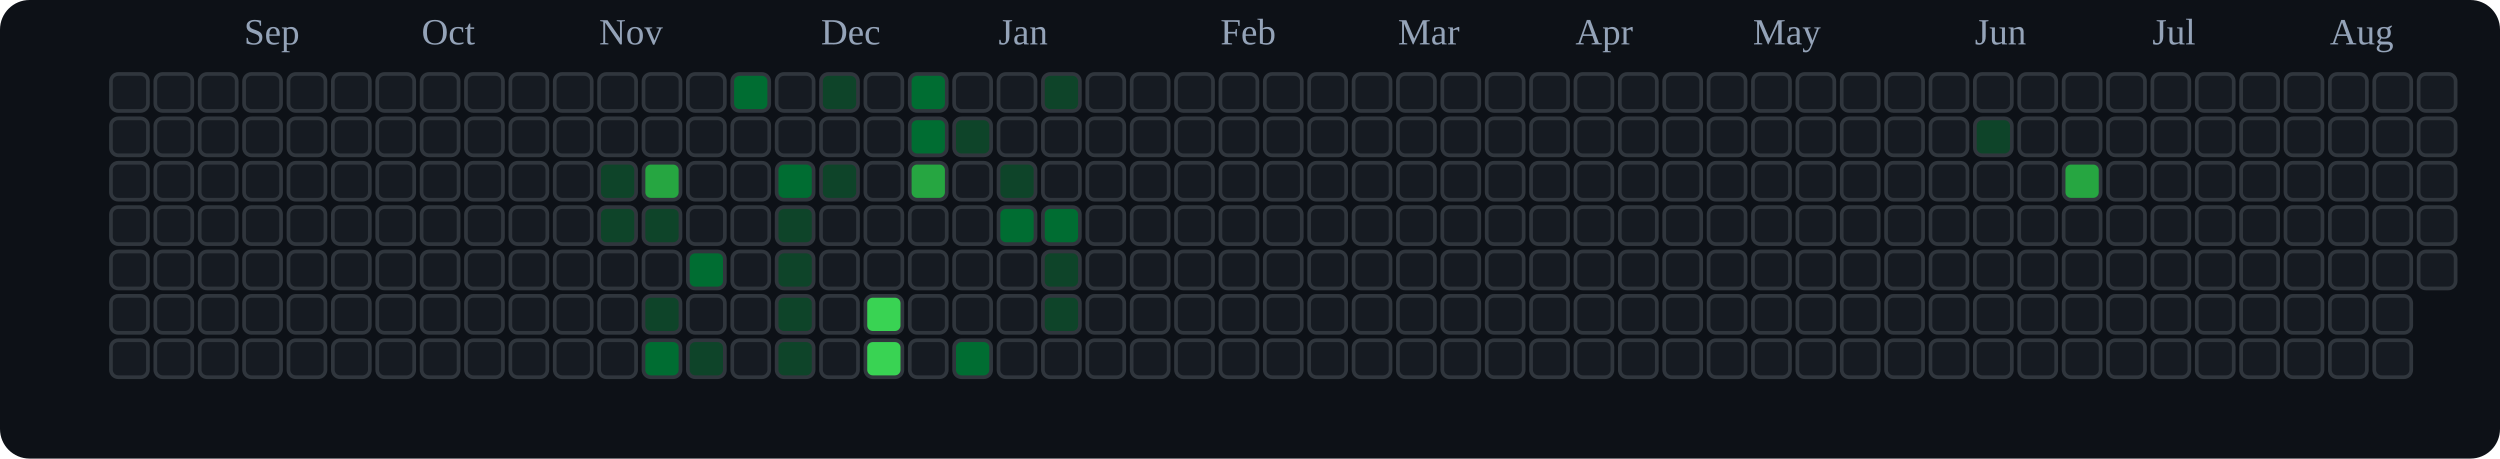
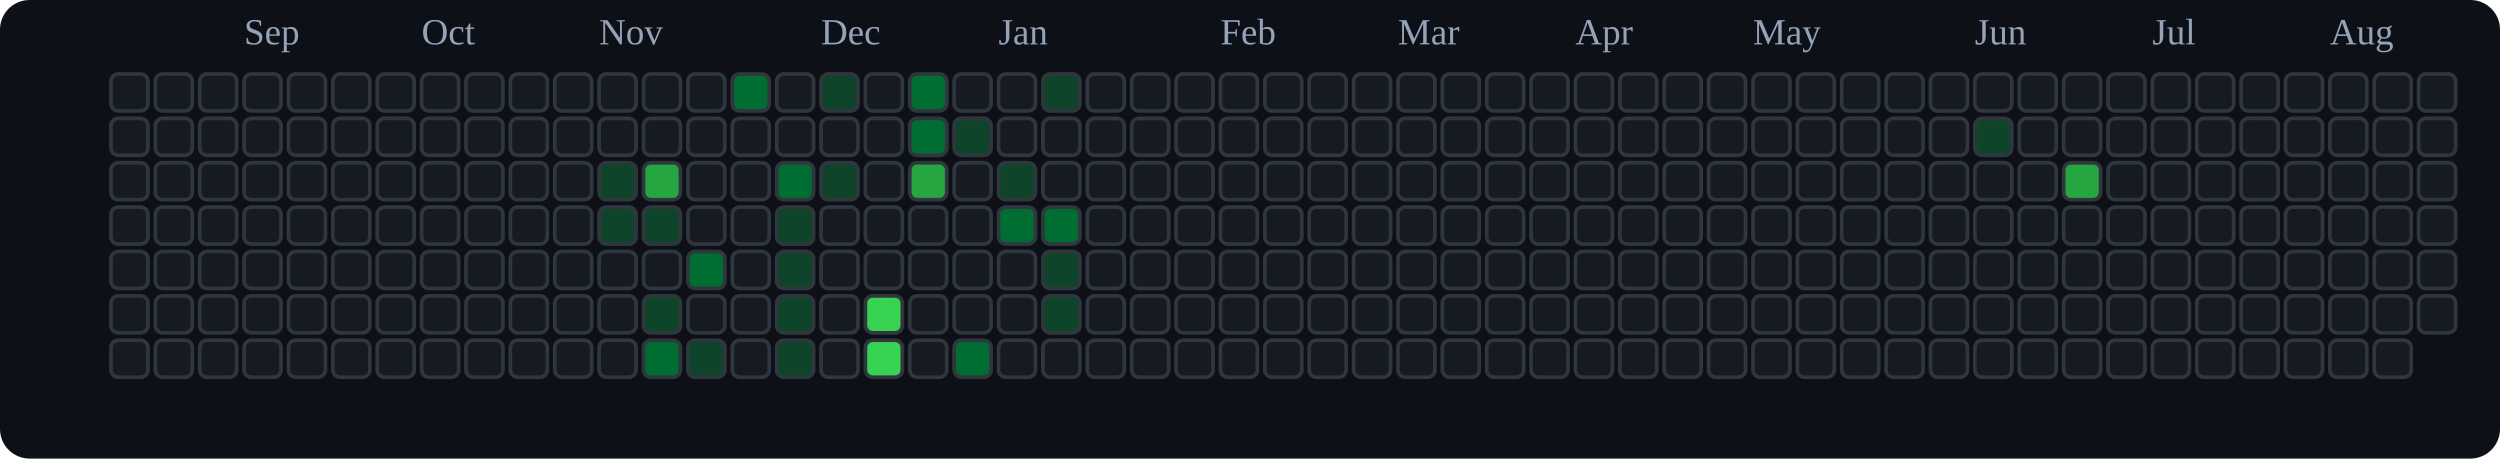
<svg xmlns="http://www.w3.org/2000/svg" viewBox="0 0 676 124" role="img" aria-label="tranhohoangvu Contributions (Dark)">
  <rect x="0" y="0" width="676" height="124" fill="#0d1117" rx="8" ry="8" />
  <text x="66" y="12" font-size="10" fill="#94a3b8">Sep</text>
  <text x="114" y="12" font-size="10" fill="#94a3b8">Oct</text>
  <text x="162" y="12" font-size="10" fill="#94a3b8">Nov</text>
  <text x="222" y="12" font-size="10" fill="#94a3b8">Dec</text>
  <text x="270" y="12" font-size="10" fill="#94a3b8">Jan</text>
  <text x="330" y="12" font-size="10" fill="#94a3b8">Feb</text>
  <text x="378" y="12" font-size="10" fill="#94a3b8">Mar</text>
  <text x="426" y="12" font-size="10" fill="#94a3b8">Apr</text>
  <text x="474" y="12" font-size="10" fill="#94a3b8">May</text>
  <text x="534" y="12" font-size="10" fill="#94a3b8">Jun</text>
  <text x="582" y="12" font-size="10" fill="#94a3b8">Jul</text>
  <text x="630" y="12" font-size="10" fill="#94a3b8">Aug</text>
  <rect x="30" y="20" width="10" height="10" rx="2" ry="2" fill="#161b22" stroke="#30363d" stroke-width="1" />
  <rect x="30" y="32" width="10" height="10" rx="2" ry="2" fill="#161b22" stroke="#30363d" stroke-width="1" />
  <rect x="30" y="44" width="10" height="10" rx="2" ry="2" fill="#161b22" stroke="#30363d" stroke-width="1" />
  <rect x="30" y="56" width="10" height="10" rx="2" ry="2" fill="#161b22" stroke="#30363d" stroke-width="1" />
  <rect x="30" y="68" width="10" height="10" rx="2" ry="2" fill="#161b22" stroke="#30363d" stroke-width="1" />
  <rect x="30" y="80" width="10" height="10" rx="2" ry="2" fill="#161b22" stroke="#30363d" stroke-width="1" />
  <rect x="30" y="92" width="10" height="10" rx="2" ry="2" fill="#161b22" stroke="#30363d" stroke-width="1" />
  <rect x="42" y="20" width="10" height="10" rx="2" ry="2" fill="#161b22" stroke="#30363d" stroke-width="1" />
  <rect x="42" y="32" width="10" height="10" rx="2" ry="2" fill="#161b22" stroke="#30363d" stroke-width="1" />
  <rect x="42" y="44" width="10" height="10" rx="2" ry="2" fill="#161b22" stroke="#30363d" stroke-width="1" />
  <rect x="42" y="56" width="10" height="10" rx="2" ry="2" fill="#161b22" stroke="#30363d" stroke-width="1" />
  <rect x="42" y="68" width="10" height="10" rx="2" ry="2" fill="#161b22" stroke="#30363d" stroke-width="1" />
  <rect x="42" y="80" width="10" height="10" rx="2" ry="2" fill="#161b22" stroke="#30363d" stroke-width="1" />
  <rect x="42" y="92" width="10" height="10" rx="2" ry="2" fill="#161b22" stroke="#30363d" stroke-width="1" />
  <rect x="54" y="20" width="10" height="10" rx="2" ry="2" fill="#161b22" stroke="#30363d" stroke-width="1" />
  <rect x="54" y="32" width="10" height="10" rx="2" ry="2" fill="#161b22" stroke="#30363d" stroke-width="1" />
  <rect x="54" y="44" width="10" height="10" rx="2" ry="2" fill="#161b22" stroke="#30363d" stroke-width="1" />
  <rect x="54" y="56" width="10" height="10" rx="2" ry="2" fill="#161b22" stroke="#30363d" stroke-width="1" />
  <rect x="54" y="68" width="10" height="10" rx="2" ry="2" fill="#161b22" stroke="#30363d" stroke-width="1" />
  <rect x="54" y="80" width="10" height="10" rx="2" ry="2" fill="#161b22" stroke="#30363d" stroke-width="1" />
  <rect x="54" y="92" width="10" height="10" rx="2" ry="2" fill="#161b22" stroke="#30363d" stroke-width="1" />
  <rect x="66" y="20" width="10" height="10" rx="2" ry="2" fill="#161b22" stroke="#30363d" stroke-width="1" />
  <rect x="66" y="32" width="10" height="10" rx="2" ry="2" fill="#161b22" stroke="#30363d" stroke-width="1" />
  <rect x="66" y="44" width="10" height="10" rx="2" ry="2" fill="#161b22" stroke="#30363d" stroke-width="1" />
  <rect x="66" y="56" width="10" height="10" rx="2" ry="2" fill="#161b22" stroke="#30363d" stroke-width="1" />
  <rect x="66" y="68" width="10" height="10" rx="2" ry="2" fill="#161b22" stroke="#30363d" stroke-width="1" />
  <rect x="66" y="80" width="10" height="10" rx="2" ry="2" fill="#161b22" stroke="#30363d" stroke-width="1" />
  <rect x="66" y="92" width="10" height="10" rx="2" ry="2" fill="#161b22" stroke="#30363d" stroke-width="1" />
  <rect x="78" y="20" width="10" height="10" rx="2" ry="2" fill="#161b22" stroke="#30363d" stroke-width="1" />
  <rect x="78" y="32" width="10" height="10" rx="2" ry="2" fill="#161b22" stroke="#30363d" stroke-width="1" />
  <rect x="78" y="44" width="10" height="10" rx="2" ry="2" fill="#161b22" stroke="#30363d" stroke-width="1" />
  <rect x="78" y="56" width="10" height="10" rx="2" ry="2" fill="#161b22" stroke="#30363d" stroke-width="1" />
  <rect x="78" y="68" width="10" height="10" rx="2" ry="2" fill="#161b22" stroke="#30363d" stroke-width="1" />
  <rect x="78" y="80" width="10" height="10" rx="2" ry="2" fill="#161b22" stroke="#30363d" stroke-width="1" />
  <rect x="78" y="92" width="10" height="10" rx="2" ry="2" fill="#161b22" stroke="#30363d" stroke-width="1" />
  <rect x="90" y="20" width="10" height="10" rx="2" ry="2" fill="#161b22" stroke="#30363d" stroke-width="1" />
  <rect x="90" y="32" width="10" height="10" rx="2" ry="2" fill="#161b22" stroke="#30363d" stroke-width="1" />
  <rect x="90" y="44" width="10" height="10" rx="2" ry="2" fill="#161b22" stroke="#30363d" stroke-width="1" />
  <rect x="90" y="56" width="10" height="10" rx="2" ry="2" fill="#161b22" stroke="#30363d" stroke-width="1" />
  <rect x="90" y="68" width="10" height="10" rx="2" ry="2" fill="#161b22" stroke="#30363d" stroke-width="1" />
  <rect x="90" y="80" width="10" height="10" rx="2" ry="2" fill="#161b22" stroke="#30363d" stroke-width="1" />
  <rect x="90" y="92" width="10" height="10" rx="2" ry="2" fill="#161b22" stroke="#30363d" stroke-width="1" />
  <rect x="102" y="20" width="10" height="10" rx="2" ry="2" fill="#161b22" stroke="#30363d" stroke-width="1" />
  <rect x="102" y="32" width="10" height="10" rx="2" ry="2" fill="#161b22" stroke="#30363d" stroke-width="1" />
  <rect x="102" y="44" width="10" height="10" rx="2" ry="2" fill="#161b22" stroke="#30363d" stroke-width="1" />
  <rect x="102" y="56" width="10" height="10" rx="2" ry="2" fill="#161b22" stroke="#30363d" stroke-width="1" />
  <rect x="102" y="68" width="10" height="10" rx="2" ry="2" fill="#161b22" stroke="#30363d" stroke-width="1" />
  <rect x="102" y="80" width="10" height="10" rx="2" ry="2" fill="#161b22" stroke="#30363d" stroke-width="1" />
  <rect x="102" y="92" width="10" height="10" rx="2" ry="2" fill="#161b22" stroke="#30363d" stroke-width="1" />
  <rect x="114" y="20" width="10" height="10" rx="2" ry="2" fill="#161b22" stroke="#30363d" stroke-width="1" />
  <rect x="114" y="32" width="10" height="10" rx="2" ry="2" fill="#161b22" stroke="#30363d" stroke-width="1" />
  <rect x="114" y="44" width="10" height="10" rx="2" ry="2" fill="#161b22" stroke="#30363d" stroke-width="1" />
  <rect x="114" y="56" width="10" height="10" rx="2" ry="2" fill="#161b22" stroke="#30363d" stroke-width="1" />
  <rect x="114" y="68" width="10" height="10" rx="2" ry="2" fill="#161b22" stroke="#30363d" stroke-width="1" />
  <rect x="114" y="80" width="10" height="10" rx="2" ry="2" fill="#161b22" stroke="#30363d" stroke-width="1" />
  <rect x="114" y="92" width="10" height="10" rx="2" ry="2" fill="#161b22" stroke="#30363d" stroke-width="1" />
  <rect x="126" y="20" width="10" height="10" rx="2" ry="2" fill="#161b22" stroke="#30363d" stroke-width="1" />
  <rect x="126" y="32" width="10" height="10" rx="2" ry="2" fill="#161b22" stroke="#30363d" stroke-width="1" />
  <rect x="126" y="44" width="10" height="10" rx="2" ry="2" fill="#161b22" stroke="#30363d" stroke-width="1" />
  <rect x="126" y="56" width="10" height="10" rx="2" ry="2" fill="#161b22" stroke="#30363d" stroke-width="1" />
  <rect x="126" y="68" width="10" height="10" rx="2" ry="2" fill="#161b22" stroke="#30363d" stroke-width="1" />
  <rect x="126" y="80" width="10" height="10" rx="2" ry="2" fill="#161b22" stroke="#30363d" stroke-width="1" />
  <rect x="126" y="92" width="10" height="10" rx="2" ry="2" fill="#161b22" stroke="#30363d" stroke-width="1" />
  <rect x="138" y="20" width="10" height="10" rx="2" ry="2" fill="#161b22" stroke="#30363d" stroke-width="1" />
  <rect x="138" y="32" width="10" height="10" rx="2" ry="2" fill="#161b22" stroke="#30363d" stroke-width="1" />
  <rect x="138" y="44" width="10" height="10" rx="2" ry="2" fill="#161b22" stroke="#30363d" stroke-width="1" />
  <rect x="138" y="56" width="10" height="10" rx="2" ry="2" fill="#161b22" stroke="#30363d" stroke-width="1" />
  <rect x="138" y="68" width="10" height="10" rx="2" ry="2" fill="#161b22" stroke="#30363d" stroke-width="1" />
  <rect x="138" y="80" width="10" height="10" rx="2" ry="2" fill="#161b22" stroke="#30363d" stroke-width="1" />
  <rect x="138" y="92" width="10" height="10" rx="2" ry="2" fill="#161b22" stroke="#30363d" stroke-width="1" />
  <rect x="150" y="20" width="10" height="10" rx="2" ry="2" fill="#161b22" stroke="#30363d" stroke-width="1" />
  <rect x="150" y="32" width="10" height="10" rx="2" ry="2" fill="#161b22" stroke="#30363d" stroke-width="1" />
  <rect x="150" y="44" width="10" height="10" rx="2" ry="2" fill="#161b22" stroke="#30363d" stroke-width="1" />
  <rect x="150" y="56" width="10" height="10" rx="2" ry="2" fill="#161b22" stroke="#30363d" stroke-width="1" />
  <rect x="150" y="68" width="10" height="10" rx="2" ry="2" fill="#161b22" stroke="#30363d" stroke-width="1" />
  <rect x="150" y="80" width="10" height="10" rx="2" ry="2" fill="#161b22" stroke="#30363d" stroke-width="1" />
  <rect x="150" y="92" width="10" height="10" rx="2" ry="2" fill="#161b22" stroke="#30363d" stroke-width="1" />
  <rect x="162" y="20" width="10" height="10" rx="2" ry="2" fill="#161b22" stroke="#30363d" stroke-width="1" />
  <rect x="162" y="32" width="10" height="10" rx="2" ry="2" fill="#161b22" stroke="#30363d" stroke-width="1" />
  <rect x="162" y="44" width="10" height="10" rx="2" ry="2" fill="#0e4429" stroke="#30363d" stroke-width="1" />
  <rect x="162" y="56" width="10" height="10" rx="2" ry="2" fill="#0e4429" stroke="#30363d" stroke-width="1" />
  <rect x="162" y="68" width="10" height="10" rx="2" ry="2" fill="#161b22" stroke="#30363d" stroke-width="1" />
  <rect x="162" y="80" width="10" height="10" rx="2" ry="2" fill="#161b22" stroke="#30363d" stroke-width="1" />
  <rect x="162" y="92" width="10" height="10" rx="2" ry="2" fill="#161b22" stroke="#30363d" stroke-width="1" />
  <rect x="174" y="20" width="10" height="10" rx="2" ry="2" fill="#161b22" stroke="#30363d" stroke-width="1" />
  <rect x="174" y="32" width="10" height="10" rx="2" ry="2" fill="#161b22" stroke="#30363d" stroke-width="1" />
  <rect x="174" y="44" width="10" height="10" rx="2" ry="2" fill="#26a641" stroke="#30363d" stroke-width="1" />
  <rect x="174" y="56" width="10" height="10" rx="2" ry="2" fill="#0e4429" stroke="#30363d" stroke-width="1" />
  <rect x="174" y="68" width="10" height="10" rx="2" ry="2" fill="#161b22" stroke="#30363d" stroke-width="1" />
  <rect x="174" y="80" width="10" height="10" rx="2" ry="2" fill="#0e4429" stroke="#30363d" stroke-width="1" />
  <rect x="174" y="92" width="10" height="10" rx="2" ry="2" fill="#006d32" stroke="#30363d" stroke-width="1" />
  <rect x="186" y="20" width="10" height="10" rx="2" ry="2" fill="#161b22" stroke="#30363d" stroke-width="1" />
  <rect x="186" y="32" width="10" height="10" rx="2" ry="2" fill="#161b22" stroke="#30363d" stroke-width="1" />
  <rect x="186" y="44" width="10" height="10" rx="2" ry="2" fill="#161b22" stroke="#30363d" stroke-width="1" />
  <rect x="186" y="56" width="10" height="10" rx="2" ry="2" fill="#161b22" stroke="#30363d" stroke-width="1" />
  <rect x="186" y="68" width="10" height="10" rx="2" ry="2" fill="#006d32" stroke="#30363d" stroke-width="1" />
  <rect x="186" y="80" width="10" height="10" rx="2" ry="2" fill="#161b22" stroke="#30363d" stroke-width="1" />
  <rect x="186" y="92" width="10" height="10" rx="2" ry="2" fill="#0e4429" stroke="#30363d" stroke-width="1" />
  <rect x="198" y="20" width="10" height="10" rx="2" ry="2" fill="#006d32" stroke="#30363d" stroke-width="1" />
  <rect x="198" y="32" width="10" height="10" rx="2" ry="2" fill="#161b22" stroke="#30363d" stroke-width="1" />
  <rect x="198" y="44" width="10" height="10" rx="2" ry="2" fill="#161b22" stroke="#30363d" stroke-width="1" />
  <rect x="198" y="56" width="10" height="10" rx="2" ry="2" fill="#161b22" stroke="#30363d" stroke-width="1" />
  <rect x="198" y="68" width="10" height="10" rx="2" ry="2" fill="#161b22" stroke="#30363d" stroke-width="1" />
  <rect x="198" y="80" width="10" height="10" rx="2" ry="2" fill="#161b22" stroke="#30363d" stroke-width="1" />
  <rect x="198" y="92" width="10" height="10" rx="2" ry="2" fill="#161b22" stroke="#30363d" stroke-width="1" />
  <rect x="210" y="20" width="10" height="10" rx="2" ry="2" fill="#161b22" stroke="#30363d" stroke-width="1" />
  <rect x="210" y="32" width="10" height="10" rx="2" ry="2" fill="#161b22" stroke="#30363d" stroke-width="1" />
  <rect x="210" y="44" width="10" height="10" rx="2" ry="2" fill="#006d32" stroke="#30363d" stroke-width="1" />
  <rect x="210" y="56" width="10" height="10" rx="2" ry="2" fill="#0e4429" stroke="#30363d" stroke-width="1" />
  <rect x="210" y="68" width="10" height="10" rx="2" ry="2" fill="#0e4429" stroke="#30363d" stroke-width="1" />
  <rect x="210" y="80" width="10" height="10" rx="2" ry="2" fill="#0e4429" stroke="#30363d" stroke-width="1" />
  <rect x="210" y="92" width="10" height="10" rx="2" ry="2" fill="#0e4429" stroke="#30363d" stroke-width="1" />
  <rect x="222" y="20" width="10" height="10" rx="2" ry="2" fill="#0e4429" stroke="#30363d" stroke-width="1" />
  <rect x="222" y="32" width="10" height="10" rx="2" ry="2" fill="#161b22" stroke="#30363d" stroke-width="1" />
  <rect x="222" y="44" width="10" height="10" rx="2" ry="2" fill="#0e4429" stroke="#30363d" stroke-width="1" />
  <rect x="222" y="56" width="10" height="10" rx="2" ry="2" fill="#161b22" stroke="#30363d" stroke-width="1" />
  <rect x="222" y="68" width="10" height="10" rx="2" ry="2" fill="#161b22" stroke="#30363d" stroke-width="1" />
  <rect x="222" y="80" width="10" height="10" rx="2" ry="2" fill="#161b22" stroke="#30363d" stroke-width="1" />
  <rect x="222" y="92" width="10" height="10" rx="2" ry="2" fill="#161b22" stroke="#30363d" stroke-width="1" />
  <rect x="234" y="20" width="10" height="10" rx="2" ry="2" fill="#161b22" stroke="#30363d" stroke-width="1" />
  <rect x="234" y="32" width="10" height="10" rx="2" ry="2" fill="#161b22" stroke="#30363d" stroke-width="1" />
  <rect x="234" y="44" width="10" height="10" rx="2" ry="2" fill="#161b22" stroke="#30363d" stroke-width="1" />
  <rect x="234" y="56" width="10" height="10" rx="2" ry="2" fill="#161b22" stroke="#30363d" stroke-width="1" />
  <rect x="234" y="68" width="10" height="10" rx="2" ry="2" fill="#161b22" stroke="#30363d" stroke-width="1" />
  <rect x="234" y="80" width="10" height="10" rx="2" ry="2" fill="#39d353" stroke="#30363d" stroke-width="1" />
  <rect x="234" y="92" width="10" height="10" rx="2" ry="2" fill="#39d353" stroke="#30363d" stroke-width="1" />
  <rect x="246" y="20" width="10" height="10" rx="2" ry="2" fill="#006d32" stroke="#30363d" stroke-width="1" />
  <rect x="246" y="32" width="10" height="10" rx="2" ry="2" fill="#006d32" stroke="#30363d" stroke-width="1" />
  <rect x="246" y="44" width="10" height="10" rx="2" ry="2" fill="#26a641" stroke="#30363d" stroke-width="1" />
  <rect x="246" y="56" width="10" height="10" rx="2" ry="2" fill="#161b22" stroke="#30363d" stroke-width="1" />
  <rect x="246" y="68" width="10" height="10" rx="2" ry="2" fill="#161b22" stroke="#30363d" stroke-width="1" />
  <rect x="246" y="80" width="10" height="10" rx="2" ry="2" fill="#161b22" stroke="#30363d" stroke-width="1" />
  <rect x="246" y="92" width="10" height="10" rx="2" ry="2" fill="#161b22" stroke="#30363d" stroke-width="1" />
  <rect x="258" y="20" width="10" height="10" rx="2" ry="2" fill="#161b22" stroke="#30363d" stroke-width="1" />
  <rect x="258" y="32" width="10" height="10" rx="2" ry="2" fill="#0e4429" stroke="#30363d" stroke-width="1" />
  <rect x="258" y="44" width="10" height="10" rx="2" ry="2" fill="#161b22" stroke="#30363d" stroke-width="1" />
  <rect x="258" y="56" width="10" height="10" rx="2" ry="2" fill="#161b22" stroke="#30363d" stroke-width="1" />
  <rect x="258" y="68" width="10" height="10" rx="2" ry="2" fill="#161b22" stroke="#30363d" stroke-width="1" />
  <rect x="258" y="80" width="10" height="10" rx="2" ry="2" fill="#161b22" stroke="#30363d" stroke-width="1" />
  <rect x="258" y="92" width="10" height="10" rx="2" ry="2" fill="#006d32" stroke="#30363d" stroke-width="1" />
  <rect x="270" y="20" width="10" height="10" rx="2" ry="2" fill="#161b22" stroke="#30363d" stroke-width="1" />
  <rect x="270" y="32" width="10" height="10" rx="2" ry="2" fill="#161b22" stroke="#30363d" stroke-width="1" />
  <rect x="270" y="44" width="10" height="10" rx="2" ry="2" fill="#0e4429" stroke="#30363d" stroke-width="1" />
  <rect x="270" y="56" width="10" height="10" rx="2" ry="2" fill="#006d32" stroke="#30363d" stroke-width="1" />
  <rect x="270" y="68" width="10" height="10" rx="2" ry="2" fill="#161b22" stroke="#30363d" stroke-width="1" />
  <rect x="270" y="80" width="10" height="10" rx="2" ry="2" fill="#161b22" stroke="#30363d" stroke-width="1" />
  <rect x="270" y="92" width="10" height="10" rx="2" ry="2" fill="#161b22" stroke="#30363d" stroke-width="1" />
  <rect x="282" y="20" width="10" height="10" rx="2" ry="2" fill="#0e4429" stroke="#30363d" stroke-width="1" />
  <rect x="282" y="32" width="10" height="10" rx="2" ry="2" fill="#161b22" stroke="#30363d" stroke-width="1" />
  <rect x="282" y="44" width="10" height="10" rx="2" ry="2" fill="#161b22" stroke="#30363d" stroke-width="1" />
  <rect x="282" y="56" width="10" height="10" rx="2" ry="2" fill="#006d32" stroke="#30363d" stroke-width="1" />
  <rect x="282" y="68" width="10" height="10" rx="2" ry="2" fill="#0e4429" stroke="#30363d" stroke-width="1" />
  <rect x="282" y="80" width="10" height="10" rx="2" ry="2" fill="#0e4429" stroke="#30363d" stroke-width="1" />
  <rect x="282" y="92" width="10" height="10" rx="2" ry="2" fill="#161b22" stroke="#30363d" stroke-width="1" />
  <rect x="294" y="20" width="10" height="10" rx="2" ry="2" fill="#161b22" stroke="#30363d" stroke-width="1" />
  <rect x="294" y="32" width="10" height="10" rx="2" ry="2" fill="#161b22" stroke="#30363d" stroke-width="1" />
  <rect x="294" y="44" width="10" height="10" rx="2" ry="2" fill="#161b22" stroke="#30363d" stroke-width="1" />
  <rect x="294" y="56" width="10" height="10" rx="2" ry="2" fill="#161b22" stroke="#30363d" stroke-width="1" />
  <rect x="294" y="68" width="10" height="10" rx="2" ry="2" fill="#161b22" stroke="#30363d" stroke-width="1" />
  <rect x="294" y="80" width="10" height="10" rx="2" ry="2" fill="#161b22" stroke="#30363d" stroke-width="1" />
  <rect x="294" y="92" width="10" height="10" rx="2" ry="2" fill="#161b22" stroke="#30363d" stroke-width="1" />
  <rect x="306" y="20" width="10" height="10" rx="2" ry="2" fill="#161b22" stroke="#30363d" stroke-width="1" />
  <rect x="306" y="32" width="10" height="10" rx="2" ry="2" fill="#161b22" stroke="#30363d" stroke-width="1" />
  <rect x="306" y="44" width="10" height="10" rx="2" ry="2" fill="#161b22" stroke="#30363d" stroke-width="1" />
  <rect x="306" y="56" width="10" height="10" rx="2" ry="2" fill="#161b22" stroke="#30363d" stroke-width="1" />
  <rect x="306" y="68" width="10" height="10" rx="2" ry="2" fill="#161b22" stroke="#30363d" stroke-width="1" />
  <rect x="306" y="80" width="10" height="10" rx="2" ry="2" fill="#161b22" stroke="#30363d" stroke-width="1" />
  <rect x="306" y="92" width="10" height="10" rx="2" ry="2" fill="#161b22" stroke="#30363d" stroke-width="1" />
  <rect x="318" y="20" width="10" height="10" rx="2" ry="2" fill="#161b22" stroke="#30363d" stroke-width="1" />
  <rect x="318" y="32" width="10" height="10" rx="2" ry="2" fill="#161b22" stroke="#30363d" stroke-width="1" />
  <rect x="318" y="44" width="10" height="10" rx="2" ry="2" fill="#161b22" stroke="#30363d" stroke-width="1" />
  <rect x="318" y="56" width="10" height="10" rx="2" ry="2" fill="#161b22" stroke="#30363d" stroke-width="1" />
  <rect x="318" y="68" width="10" height="10" rx="2" ry="2" fill="#161b22" stroke="#30363d" stroke-width="1" />
  <rect x="318" y="80" width="10" height="10" rx="2" ry="2" fill="#161b22" stroke="#30363d" stroke-width="1" />
  <rect x="318" y="92" width="10" height="10" rx="2" ry="2" fill="#161b22" stroke="#30363d" stroke-width="1" />
  <rect x="330" y="20" width="10" height="10" rx="2" ry="2" fill="#161b22" stroke="#30363d" stroke-width="1" />
  <rect x="330" y="32" width="10" height="10" rx="2" ry="2" fill="#161b22" stroke="#30363d" stroke-width="1" />
  <rect x="330" y="44" width="10" height="10" rx="2" ry="2" fill="#161b22" stroke="#30363d" stroke-width="1" />
  <rect x="330" y="56" width="10" height="10" rx="2" ry="2" fill="#161b22" stroke="#30363d" stroke-width="1" />
  <rect x="330" y="68" width="10" height="10" rx="2" ry="2" fill="#161b22" stroke="#30363d" stroke-width="1" />
  <rect x="330" y="80" width="10" height="10" rx="2" ry="2" fill="#161b22" stroke="#30363d" stroke-width="1" />
  <rect x="330" y="92" width="10" height="10" rx="2" ry="2" fill="#161b22" stroke="#30363d" stroke-width="1" />
  <rect x="342" y="20" width="10" height="10" rx="2" ry="2" fill="#161b22" stroke="#30363d" stroke-width="1" />
  <rect x="342" y="32" width="10" height="10" rx="2" ry="2" fill="#161b22" stroke="#30363d" stroke-width="1" />
  <rect x="342" y="44" width="10" height="10" rx="2" ry="2" fill="#161b22" stroke="#30363d" stroke-width="1" />
  <rect x="342" y="56" width="10" height="10" rx="2" ry="2" fill="#161b22" stroke="#30363d" stroke-width="1" />
  <rect x="342" y="68" width="10" height="10" rx="2" ry="2" fill="#161b22" stroke="#30363d" stroke-width="1" />
  <rect x="342" y="80" width="10" height="10" rx="2" ry="2" fill="#161b22" stroke="#30363d" stroke-width="1" />
  <rect x="342" y="92" width="10" height="10" rx="2" ry="2" fill="#161b22" stroke="#30363d" stroke-width="1" />
  <rect x="354" y="20" width="10" height="10" rx="2" ry="2" fill="#161b22" stroke="#30363d" stroke-width="1" />
  <rect x="354" y="32" width="10" height="10" rx="2" ry="2" fill="#161b22" stroke="#30363d" stroke-width="1" />
  <rect x="354" y="44" width="10" height="10" rx="2" ry="2" fill="#161b22" stroke="#30363d" stroke-width="1" />
  <rect x="354" y="56" width="10" height="10" rx="2" ry="2" fill="#161b22" stroke="#30363d" stroke-width="1" />
  <rect x="354" y="68" width="10" height="10" rx="2" ry="2" fill="#161b22" stroke="#30363d" stroke-width="1" />
  <rect x="354" y="80" width="10" height="10" rx="2" ry="2" fill="#161b22" stroke="#30363d" stroke-width="1" />
  <rect x="354" y="92" width="10" height="10" rx="2" ry="2" fill="#161b22" stroke="#30363d" stroke-width="1" />
  <rect x="366" y="20" width="10" height="10" rx="2" ry="2" fill="#161b22" stroke="#30363d" stroke-width="1" />
  <rect x="366" y="32" width="10" height="10" rx="2" ry="2" fill="#161b22" stroke="#30363d" stroke-width="1" />
  <rect x="366" y="44" width="10" height="10" rx="2" ry="2" fill="#161b22" stroke="#30363d" stroke-width="1" />
  <rect x="366" y="56" width="10" height="10" rx="2" ry="2" fill="#161b22" stroke="#30363d" stroke-width="1" />
  <rect x="366" y="68" width="10" height="10" rx="2" ry="2" fill="#161b22" stroke="#30363d" stroke-width="1" />
  <rect x="366" y="80" width="10" height="10" rx="2" ry="2" fill="#161b22" stroke="#30363d" stroke-width="1" />
  <rect x="366" y="92" width="10" height="10" rx="2" ry="2" fill="#161b22" stroke="#30363d" stroke-width="1" />
  <rect x="378" y="20" width="10" height="10" rx="2" ry="2" fill="#161b22" stroke="#30363d" stroke-width="1" />
  <rect x="378" y="32" width="10" height="10" rx="2" ry="2" fill="#161b22" stroke="#30363d" stroke-width="1" />
  <rect x="378" y="44" width="10" height="10" rx="2" ry="2" fill="#161b22" stroke="#30363d" stroke-width="1" />
  <rect x="378" y="56" width="10" height="10" rx="2" ry="2" fill="#161b22" stroke="#30363d" stroke-width="1" />
  <rect x="378" y="68" width="10" height="10" rx="2" ry="2" fill="#161b22" stroke="#30363d" stroke-width="1" />
  <rect x="378" y="80" width="10" height="10" rx="2" ry="2" fill="#161b22" stroke="#30363d" stroke-width="1" />
  <rect x="378" y="92" width="10" height="10" rx="2" ry="2" fill="#161b22" stroke="#30363d" stroke-width="1" />
  <rect x="390" y="20" width="10" height="10" rx="2" ry="2" fill="#161b22" stroke="#30363d" stroke-width="1" />
  <rect x="390" y="32" width="10" height="10" rx="2" ry="2" fill="#161b22" stroke="#30363d" stroke-width="1" />
  <rect x="390" y="44" width="10" height="10" rx="2" ry="2" fill="#161b22" stroke="#30363d" stroke-width="1" />
  <rect x="390" y="56" width="10" height="10" rx="2" ry="2" fill="#161b22" stroke="#30363d" stroke-width="1" />
  <rect x="390" y="68" width="10" height="10" rx="2" ry="2" fill="#161b22" stroke="#30363d" stroke-width="1" />
  <rect x="390" y="80" width="10" height="10" rx="2" ry="2" fill="#161b22" stroke="#30363d" stroke-width="1" />
  <rect x="390" y="92" width="10" height="10" rx="2" ry="2" fill="#161b22" stroke="#30363d" stroke-width="1" />
  <rect x="402" y="20" width="10" height="10" rx="2" ry="2" fill="#161b22" stroke="#30363d" stroke-width="1" />
  <rect x="402" y="32" width="10" height="10" rx="2" ry="2" fill="#161b22" stroke="#30363d" stroke-width="1" />
  <rect x="402" y="44" width="10" height="10" rx="2" ry="2" fill="#161b22" stroke="#30363d" stroke-width="1" />
  <rect x="402" y="56" width="10" height="10" rx="2" ry="2" fill="#161b22" stroke="#30363d" stroke-width="1" />
  <rect x="402" y="68" width="10" height="10" rx="2" ry="2" fill="#161b22" stroke="#30363d" stroke-width="1" />
  <rect x="402" y="80" width="10" height="10" rx="2" ry="2" fill="#161b22" stroke="#30363d" stroke-width="1" />
  <rect x="402" y="92" width="10" height="10" rx="2" ry="2" fill="#161b22" stroke="#30363d" stroke-width="1" />
  <rect x="414" y="20" width="10" height="10" rx="2" ry="2" fill="#161b22" stroke="#30363d" stroke-width="1" />
  <rect x="414" y="32" width="10" height="10" rx="2" ry="2" fill="#161b22" stroke="#30363d" stroke-width="1" />
  <rect x="414" y="44" width="10" height="10" rx="2" ry="2" fill="#161b22" stroke="#30363d" stroke-width="1" />
  <rect x="414" y="56" width="10" height="10" rx="2" ry="2" fill="#161b22" stroke="#30363d" stroke-width="1" />
  <rect x="414" y="68" width="10" height="10" rx="2" ry="2" fill="#161b22" stroke="#30363d" stroke-width="1" />
  <rect x="414" y="80" width="10" height="10" rx="2" ry="2" fill="#161b22" stroke="#30363d" stroke-width="1" />
  <rect x="414" y="92" width="10" height="10" rx="2" ry="2" fill="#161b22" stroke="#30363d" stroke-width="1" />
  <rect x="426" y="20" width="10" height="10" rx="2" ry="2" fill="#161b22" stroke="#30363d" stroke-width="1" />
  <rect x="426" y="32" width="10" height="10" rx="2" ry="2" fill="#161b22" stroke="#30363d" stroke-width="1" />
  <rect x="426" y="44" width="10" height="10" rx="2" ry="2" fill="#161b22" stroke="#30363d" stroke-width="1" />
  <rect x="426" y="56" width="10" height="10" rx="2" ry="2" fill="#161b22" stroke="#30363d" stroke-width="1" />
  <rect x="426" y="68" width="10" height="10" rx="2" ry="2" fill="#161b22" stroke="#30363d" stroke-width="1" />
  <rect x="426" y="80" width="10" height="10" rx="2" ry="2" fill="#161b22" stroke="#30363d" stroke-width="1" />
  <rect x="426" y="92" width="10" height="10" rx="2" ry="2" fill="#161b22" stroke="#30363d" stroke-width="1" />
  <rect x="438" y="20" width="10" height="10" rx="2" ry="2" fill="#161b22" stroke="#30363d" stroke-width="1" />
  <rect x="438" y="32" width="10" height="10" rx="2" ry="2" fill="#161b22" stroke="#30363d" stroke-width="1" />
  <rect x="438" y="44" width="10" height="10" rx="2" ry="2" fill="#161b22" stroke="#30363d" stroke-width="1" />
  <rect x="438" y="56" width="10" height="10" rx="2" ry="2" fill="#161b22" stroke="#30363d" stroke-width="1" />
  <rect x="438" y="68" width="10" height="10" rx="2" ry="2" fill="#161b22" stroke="#30363d" stroke-width="1" />
  <rect x="438" y="80" width="10" height="10" rx="2" ry="2" fill="#161b22" stroke="#30363d" stroke-width="1" />
  <rect x="438" y="92" width="10" height="10" rx="2" ry="2" fill="#161b22" stroke="#30363d" stroke-width="1" />
  <rect x="450" y="20" width="10" height="10" rx="2" ry="2" fill="#161b22" stroke="#30363d" stroke-width="1" />
  <rect x="450" y="32" width="10" height="10" rx="2" ry="2" fill="#161b22" stroke="#30363d" stroke-width="1" />
  <rect x="450" y="44" width="10" height="10" rx="2" ry="2" fill="#161b22" stroke="#30363d" stroke-width="1" />
  <rect x="450" y="56" width="10" height="10" rx="2" ry="2" fill="#161b22" stroke="#30363d" stroke-width="1" />
  <rect x="450" y="68" width="10" height="10" rx="2" ry="2" fill="#161b22" stroke="#30363d" stroke-width="1" />
  <rect x="450" y="80" width="10" height="10" rx="2" ry="2" fill="#161b22" stroke="#30363d" stroke-width="1" />
  <rect x="450" y="92" width="10" height="10" rx="2" ry="2" fill="#161b22" stroke="#30363d" stroke-width="1" />
  <rect x="462" y="20" width="10" height="10" rx="2" ry="2" fill="#161b22" stroke="#30363d" stroke-width="1" />
  <rect x="462" y="32" width="10" height="10" rx="2" ry="2" fill="#161b22" stroke="#30363d" stroke-width="1" />
  <rect x="462" y="44" width="10" height="10" rx="2" ry="2" fill="#161b22" stroke="#30363d" stroke-width="1" />
  <rect x="462" y="56" width="10" height="10" rx="2" ry="2" fill="#161b22" stroke="#30363d" stroke-width="1" />
  <rect x="462" y="68" width="10" height="10" rx="2" ry="2" fill="#161b22" stroke="#30363d" stroke-width="1" />
  <rect x="462" y="80" width="10" height="10" rx="2" ry="2" fill="#161b22" stroke="#30363d" stroke-width="1" />
  <rect x="462" y="92" width="10" height="10" rx="2" ry="2" fill="#161b22" stroke="#30363d" stroke-width="1" />
  <rect x="474" y="20" width="10" height="10" rx="2" ry="2" fill="#161b22" stroke="#30363d" stroke-width="1" />
  <rect x="474" y="32" width="10" height="10" rx="2" ry="2" fill="#161b22" stroke="#30363d" stroke-width="1" />
  <rect x="474" y="44" width="10" height="10" rx="2" ry="2" fill="#161b22" stroke="#30363d" stroke-width="1" />
  <rect x="474" y="56" width="10" height="10" rx="2" ry="2" fill="#161b22" stroke="#30363d" stroke-width="1" />
  <rect x="474" y="68" width="10" height="10" rx="2" ry="2" fill="#161b22" stroke="#30363d" stroke-width="1" />
  <rect x="474" y="80" width="10" height="10" rx="2" ry="2" fill="#161b22" stroke="#30363d" stroke-width="1" />
  <rect x="474" y="92" width="10" height="10" rx="2" ry="2" fill="#161b22" stroke="#30363d" stroke-width="1" />
  <rect x="486" y="20" width="10" height="10" rx="2" ry="2" fill="#161b22" stroke="#30363d" stroke-width="1" />
  <rect x="486" y="32" width="10" height="10" rx="2" ry="2" fill="#161b22" stroke="#30363d" stroke-width="1" />
  <rect x="486" y="44" width="10" height="10" rx="2" ry="2" fill="#161b22" stroke="#30363d" stroke-width="1" />
  <rect x="486" y="56" width="10" height="10" rx="2" ry="2" fill="#161b22" stroke="#30363d" stroke-width="1" />
  <rect x="486" y="68" width="10" height="10" rx="2" ry="2" fill="#161b22" stroke="#30363d" stroke-width="1" />
  <rect x="486" y="80" width="10" height="10" rx="2" ry="2" fill="#161b22" stroke="#30363d" stroke-width="1" />
  <rect x="486" y="92" width="10" height="10" rx="2" ry="2" fill="#161b22" stroke="#30363d" stroke-width="1" />
  <rect x="498" y="20" width="10" height="10" rx="2" ry="2" fill="#161b22" stroke="#30363d" stroke-width="1" />
  <rect x="498" y="32" width="10" height="10" rx="2" ry="2" fill="#161b22" stroke="#30363d" stroke-width="1" />
  <rect x="498" y="44" width="10" height="10" rx="2" ry="2" fill="#161b22" stroke="#30363d" stroke-width="1" />
  <rect x="498" y="56" width="10" height="10" rx="2" ry="2" fill="#161b22" stroke="#30363d" stroke-width="1" />
  <rect x="498" y="68" width="10" height="10" rx="2" ry="2" fill="#161b22" stroke="#30363d" stroke-width="1" />
  <rect x="498" y="80" width="10" height="10" rx="2" ry="2" fill="#161b22" stroke="#30363d" stroke-width="1" />
  <rect x="498" y="92" width="10" height="10" rx="2" ry="2" fill="#161b22" stroke="#30363d" stroke-width="1" />
  <rect x="510" y="20" width="10" height="10" rx="2" ry="2" fill="#161b22" stroke="#30363d" stroke-width="1" />
  <rect x="510" y="32" width="10" height="10" rx="2" ry="2" fill="#161b22" stroke="#30363d" stroke-width="1" />
  <rect x="510" y="44" width="10" height="10" rx="2" ry="2" fill="#161b22" stroke="#30363d" stroke-width="1" />
  <rect x="510" y="56" width="10" height="10" rx="2" ry="2" fill="#161b22" stroke="#30363d" stroke-width="1" />
  <rect x="510" y="68" width="10" height="10" rx="2" ry="2" fill="#161b22" stroke="#30363d" stroke-width="1" />
  <rect x="510" y="80" width="10" height="10" rx="2" ry="2" fill="#161b22" stroke="#30363d" stroke-width="1" />
  <rect x="510" y="92" width="10" height="10" rx="2" ry="2" fill="#161b22" stroke="#30363d" stroke-width="1" />
  <rect x="522" y="20" width="10" height="10" rx="2" ry="2" fill="#161b22" stroke="#30363d" stroke-width="1" />
  <rect x="522" y="32" width="10" height="10" rx="2" ry="2" fill="#161b22" stroke="#30363d" stroke-width="1" />
  <rect x="522" y="44" width="10" height="10" rx="2" ry="2" fill="#161b22" stroke="#30363d" stroke-width="1" />
  <rect x="522" y="56" width="10" height="10" rx="2" ry="2" fill="#161b22" stroke="#30363d" stroke-width="1" />
  <rect x="522" y="68" width="10" height="10" rx="2" ry="2" fill="#161b22" stroke="#30363d" stroke-width="1" />
  <rect x="522" y="80" width="10" height="10" rx="2" ry="2" fill="#161b22" stroke="#30363d" stroke-width="1" />
  <rect x="522" y="92" width="10" height="10" rx="2" ry="2" fill="#161b22" stroke="#30363d" stroke-width="1" />
  <rect x="534" y="20" width="10" height="10" rx="2" ry="2" fill="#161b22" stroke="#30363d" stroke-width="1" />
  <rect x="534" y="32" width="10" height="10" rx="2" ry="2" fill="#0e4429" stroke="#30363d" stroke-width="1" />
  <rect x="534" y="44" width="10" height="10" rx="2" ry="2" fill="#161b22" stroke="#30363d" stroke-width="1" />
  <rect x="534" y="56" width="10" height="10" rx="2" ry="2" fill="#161b22" stroke="#30363d" stroke-width="1" />
  <rect x="534" y="68" width="10" height="10" rx="2" ry="2" fill="#161b22" stroke="#30363d" stroke-width="1" />
  <rect x="534" y="80" width="10" height="10" rx="2" ry="2" fill="#161b22" stroke="#30363d" stroke-width="1" />
  <rect x="534" y="92" width="10" height="10" rx="2" ry="2" fill="#161b22" stroke="#30363d" stroke-width="1" />
  <rect x="546" y="20" width="10" height="10" rx="2" ry="2" fill="#161b22" stroke="#30363d" stroke-width="1" />
  <rect x="546" y="32" width="10" height="10" rx="2" ry="2" fill="#161b22" stroke="#30363d" stroke-width="1" />
  <rect x="546" y="44" width="10" height="10" rx="2" ry="2" fill="#161b22" stroke="#30363d" stroke-width="1" />
  <rect x="546" y="56" width="10" height="10" rx="2" ry="2" fill="#161b22" stroke="#30363d" stroke-width="1" />
  <rect x="546" y="68" width="10" height="10" rx="2" ry="2" fill="#161b22" stroke="#30363d" stroke-width="1" />
  <rect x="546" y="80" width="10" height="10" rx="2" ry="2" fill="#161b22" stroke="#30363d" stroke-width="1" />
  <rect x="546" y="92" width="10" height="10" rx="2" ry="2" fill="#161b22" stroke="#30363d" stroke-width="1" />
  <rect x="558" y="20" width="10" height="10" rx="2" ry="2" fill="#161b22" stroke="#30363d" stroke-width="1" />
  <rect x="558" y="32" width="10" height="10" rx="2" ry="2" fill="#161b22" stroke="#30363d" stroke-width="1" />
  <rect x="558" y="44" width="10" height="10" rx="2" ry="2" fill="#26a641" stroke="#30363d" stroke-width="1" />
  <rect x="558" y="56" width="10" height="10" rx="2" ry="2" fill="#161b22" stroke="#30363d" stroke-width="1" />
  <rect x="558" y="68" width="10" height="10" rx="2" ry="2" fill="#161b22" stroke="#30363d" stroke-width="1" />
  <rect x="558" y="80" width="10" height="10" rx="2" ry="2" fill="#161b22" stroke="#30363d" stroke-width="1" />
  <rect x="558" y="92" width="10" height="10" rx="2" ry="2" fill="#161b22" stroke="#30363d" stroke-width="1" />
  <rect x="570" y="20" width="10" height="10" rx="2" ry="2" fill="#161b22" stroke="#30363d" stroke-width="1" />
  <rect x="570" y="32" width="10" height="10" rx="2" ry="2" fill="#161b22" stroke="#30363d" stroke-width="1" />
  <rect x="570" y="44" width="10" height="10" rx="2" ry="2" fill="#161b22" stroke="#30363d" stroke-width="1" />
  <rect x="570" y="56" width="10" height="10" rx="2" ry="2" fill="#161b22" stroke="#30363d" stroke-width="1" />
  <rect x="570" y="68" width="10" height="10" rx="2" ry="2" fill="#161b22" stroke="#30363d" stroke-width="1" />
  <rect x="570" y="80" width="10" height="10" rx="2" ry="2" fill="#161b22" stroke="#30363d" stroke-width="1" />
  <rect x="570" y="92" width="10" height="10" rx="2" ry="2" fill="#161b22" stroke="#30363d" stroke-width="1" />
  <rect x="582" y="20" width="10" height="10" rx="2" ry="2" fill="#161b22" stroke="#30363d" stroke-width="1" />
  <rect x="582" y="32" width="10" height="10" rx="2" ry="2" fill="#161b22" stroke="#30363d" stroke-width="1" />
  <rect x="582" y="44" width="10" height="10" rx="2" ry="2" fill="#161b22" stroke="#30363d" stroke-width="1" />
  <rect x="582" y="56" width="10" height="10" rx="2" ry="2" fill="#161b22" stroke="#30363d" stroke-width="1" />
  <rect x="582" y="68" width="10" height="10" rx="2" ry="2" fill="#161b22" stroke="#30363d" stroke-width="1" />
  <rect x="582" y="80" width="10" height="10" rx="2" ry="2" fill="#161b22" stroke="#30363d" stroke-width="1" />
  <rect x="582" y="92" width="10" height="10" rx="2" ry="2" fill="#161b22" stroke="#30363d" stroke-width="1" />
  <rect x="594" y="20" width="10" height="10" rx="2" ry="2" fill="#161b22" stroke="#30363d" stroke-width="1" />
  <rect x="594" y="32" width="10" height="10" rx="2" ry="2" fill="#161b22" stroke="#30363d" stroke-width="1" />
  <rect x="594" y="44" width="10" height="10" rx="2" ry="2" fill="#161b22" stroke="#30363d" stroke-width="1" />
  <rect x="594" y="56" width="10" height="10" rx="2" ry="2" fill="#161b22" stroke="#30363d" stroke-width="1" />
  <rect x="594" y="68" width="10" height="10" rx="2" ry="2" fill="#161b22" stroke="#30363d" stroke-width="1" />
  <rect x="594" y="80" width="10" height="10" rx="2" ry="2" fill="#161b22" stroke="#30363d" stroke-width="1" />
  <rect x="594" y="92" width="10" height="10" rx="2" ry="2" fill="#161b22" stroke="#30363d" stroke-width="1" />
  <rect x="606" y="20" width="10" height="10" rx="2" ry="2" fill="#161b22" stroke="#30363d" stroke-width="1" />
  <rect x="606" y="32" width="10" height="10" rx="2" ry="2" fill="#161b22" stroke="#30363d" stroke-width="1" />
  <rect x="606" y="44" width="10" height="10" rx="2" ry="2" fill="#161b22" stroke="#30363d" stroke-width="1" />
  <rect x="606" y="56" width="10" height="10" rx="2" ry="2" fill="#161b22" stroke="#30363d" stroke-width="1" />
  <rect x="606" y="68" width="10" height="10" rx="2" ry="2" fill="#161b22" stroke="#30363d" stroke-width="1" />
  <rect x="606" y="80" width="10" height="10" rx="2" ry="2" fill="#161b22" stroke="#30363d" stroke-width="1" />
  <rect x="606" y="92" width="10" height="10" rx="2" ry="2" fill="#161b22" stroke="#30363d" stroke-width="1" />
  <rect x="618" y="20" width="10" height="10" rx="2" ry="2" fill="#161b22" stroke="#30363d" stroke-width="1" />
  <rect x="618" y="32" width="10" height="10" rx="2" ry="2" fill="#161b22" stroke="#30363d" stroke-width="1" />
  <rect x="618" y="44" width="10" height="10" rx="2" ry="2" fill="#161b22" stroke="#30363d" stroke-width="1" />
  <rect x="618" y="56" width="10" height="10" rx="2" ry="2" fill="#161b22" stroke="#30363d" stroke-width="1" />
  <rect x="618" y="68" width="10" height="10" rx="2" ry="2" fill="#161b22" stroke="#30363d" stroke-width="1" />
  <rect x="618" y="80" width="10" height="10" rx="2" ry="2" fill="#161b22" stroke="#30363d" stroke-width="1" />
  <rect x="618" y="92" width="10" height="10" rx="2" ry="2" fill="#161b22" stroke="#30363d" stroke-width="1" />
  <rect x="630" y="20" width="10" height="10" rx="2" ry="2" fill="#161b22" stroke="#30363d" stroke-width="1" />
  <rect x="630" y="32" width="10" height="10" rx="2" ry="2" fill="#161b22" stroke="#30363d" stroke-width="1" />
  <rect x="630" y="44" width="10" height="10" rx="2" ry="2" fill="#161b22" stroke="#30363d" stroke-width="1" />
  <rect x="630" y="56" width="10" height="10" rx="2" ry="2" fill="#161b22" stroke="#30363d" stroke-width="1" />
  <rect x="630" y="68" width="10" height="10" rx="2" ry="2" fill="#161b22" stroke="#30363d" stroke-width="1" />
  <rect x="630" y="80" width="10" height="10" rx="2" ry="2" fill="#161b22" stroke="#30363d" stroke-width="1" />
  <rect x="630" y="92" width="10" height="10" rx="2" ry="2" fill="#161b22" stroke="#30363d" stroke-width="1" />
  <rect x="642" y="20" width="10" height="10" rx="2" ry="2" fill="#161b22" stroke="#30363d" stroke-width="1" />
  <rect x="642" y="32" width="10" height="10" rx="2" ry="2" fill="#161b22" stroke="#30363d" stroke-width="1" />
  <rect x="642" y="44" width="10" height="10" rx="2" ry="2" fill="#161b22" stroke="#30363d" stroke-width="1" />
  <rect x="642" y="56" width="10" height="10" rx="2" ry="2" fill="#161b22" stroke="#30363d" stroke-width="1" />
  <rect x="642" y="68" width="10" height="10" rx="2" ry="2" fill="#161b22" stroke="#30363d" stroke-width="1" />
  <rect x="642" y="80" width="10" height="10" rx="2" ry="2" fill="#161b22" stroke="#30363d" stroke-width="1" />
  <rect x="642" y="92" width="10" height="10" rx="2" ry="2" fill="#161b22" stroke="#30363d" stroke-width="1" />
  <rect x="654" y="20" width="10" height="10" rx="2" ry="2" fill="#161b22" stroke="#30363d" stroke-width="1" />
  <rect x="654" y="32" width="10" height="10" rx="2" ry="2" fill="#161b22" stroke="#30363d" stroke-width="1" />
  <rect x="654" y="44" width="10" height="10" rx="2" ry="2" fill="#161b22" stroke="#30363d" stroke-width="1" />
  <rect x="654" y="56" width="10" height="10" rx="2" ry="2" fill="#161b22" stroke="#30363d" stroke-width="1" />
  <rect x="654" y="68" width="10" height="10" rx="2" ry="2" fill="#161b22" stroke="#30363d" stroke-width="1" />
+   <rect x="654" y="80" width="10" height="10" rx="2" ry="2" fill="#161b22" stroke="#30363d" stroke-width="1" />
</svg>
